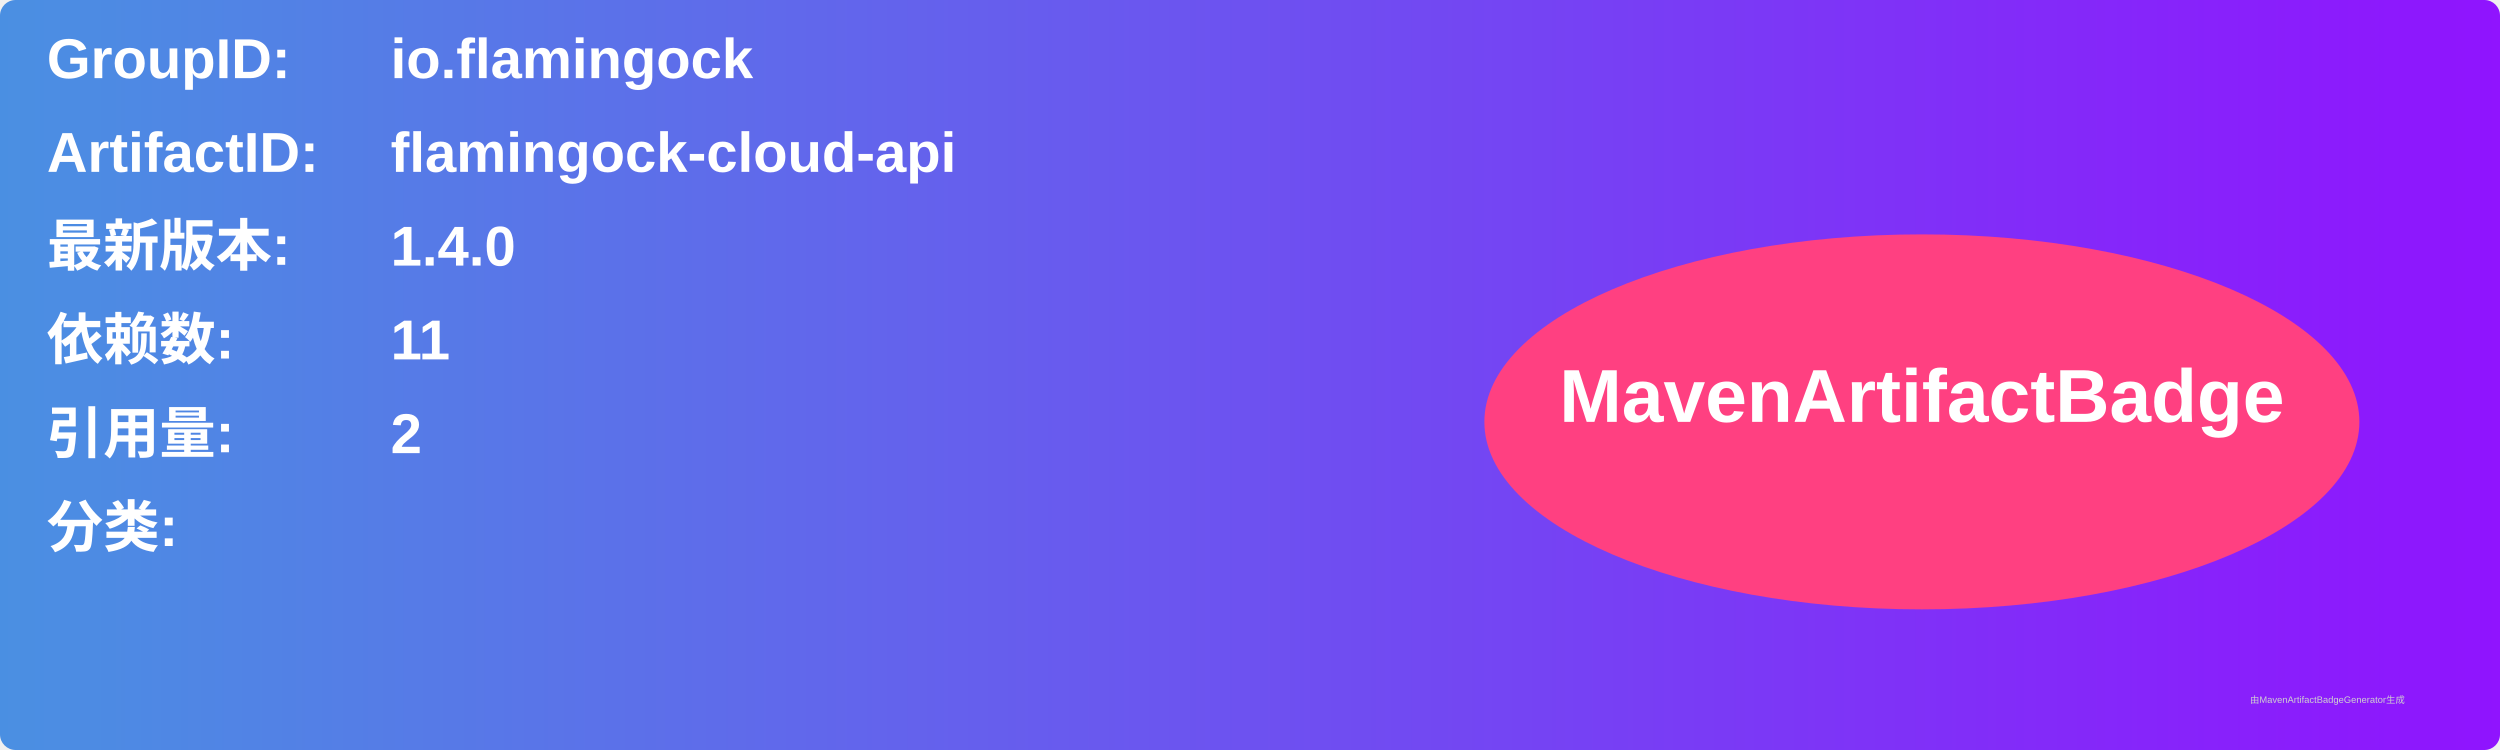
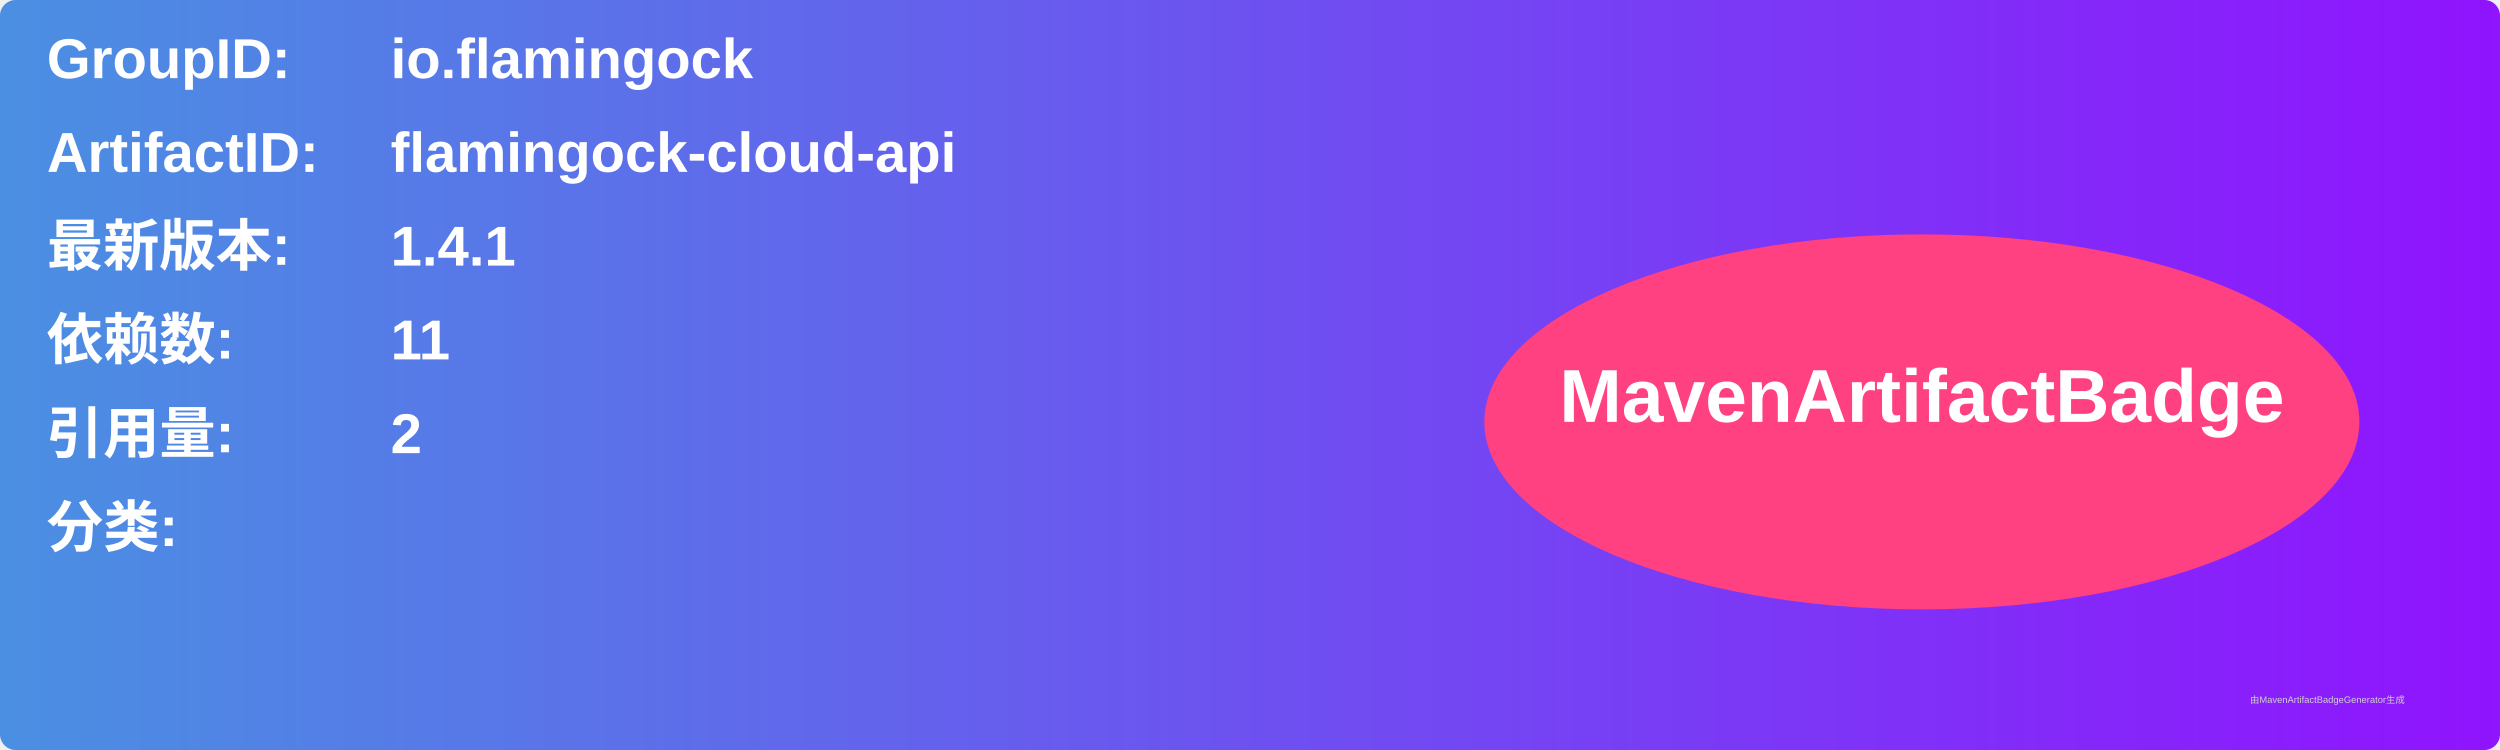
<svg xmlns="http://www.w3.org/2000/svg" width="800" height="240" viewBox="0 0 800 240">
  <linearGradient id="grad" x1="0%" y1="0%" x2="100%" y2="0%">
    <stop offset="0%" stop-color="#4a90e2" />
    <stop offset="100%" stop-color="#9013fe" />
  </linearGradient>
  <rect width="100%" height="100%" rx="5" ry="5" fill="url(#grad)" />
  <g transform="translate(15, 15)">
    <text x="0" y="10" font-family="Arial" font-size="18" fill="white" font-weight="bold" width="260">GroupID:</text>
    <text x="110" y="10" font-family="Arial" font-size="18" fill="white" font-weight="bold" width="460">io.flamingock</text>
    <text x="0" y="40" font-family="Arial" font-size="18" fill="white" font-weight="bold" width="260">ArtifactID:</text>
    <text x="110" y="40" font-family="Arial" font-size="18" fill="white" font-weight="bold" width="460">flamingock-cloud-api</text>
    <text x="0" y="70" font-family="Arial" font-size="18" fill="white" font-weight="bold">最新版本:</text>
    <text x="110" y="70" font-family="Arial" font-size="18" fill="white" font-weight="bold">
-       <tspan font-weight="bold">1.4.0</tspan>
+       <tspan font-weight="bold">1.4.1</tspan>
    </text>
    <text x="0" y="100" font-family="Arial" font-size="18" fill="white" font-weight="bold">依赖数: </text>
    <text x="110" y="100" font-family="Arial" font-size="18" fill="white">
      <tspan font-weight="bold">11</tspan>
    </text>
    <text x="0" y="130" font-family="Arial" font-size="18" fill="white" font-weight="bold">引用量: </text>
    <text x="110" y="130" font-family="Arial" font-size="18" fill="white">
      <tspan font-weight="bold">2</tspan>
    </text>
    <text x="0" y="160" font-family="Arial" font-size="18" fill="white" font-weight="bold">分类:</text>
    <text x="10" y="190" font-family="Arial" font-size="10" fill="white">
      <tspan font-weight="bold" />
    </text>
    <ellipse cx="600" cy="120" rx="140" ry="60" fill="#ff4081" />
    <text x="600" y="120" text-anchor="middle" font-family="Arial" font-size="24" fill="white" font-weight="bold">MavenArtifactBadge</text>
  </g>
  <text x="720" y="225" font-family="Arial" font-size="3" fill="#d0d0d0">由MavenArtifactBadgeGenerator生成</text>
</svg>
